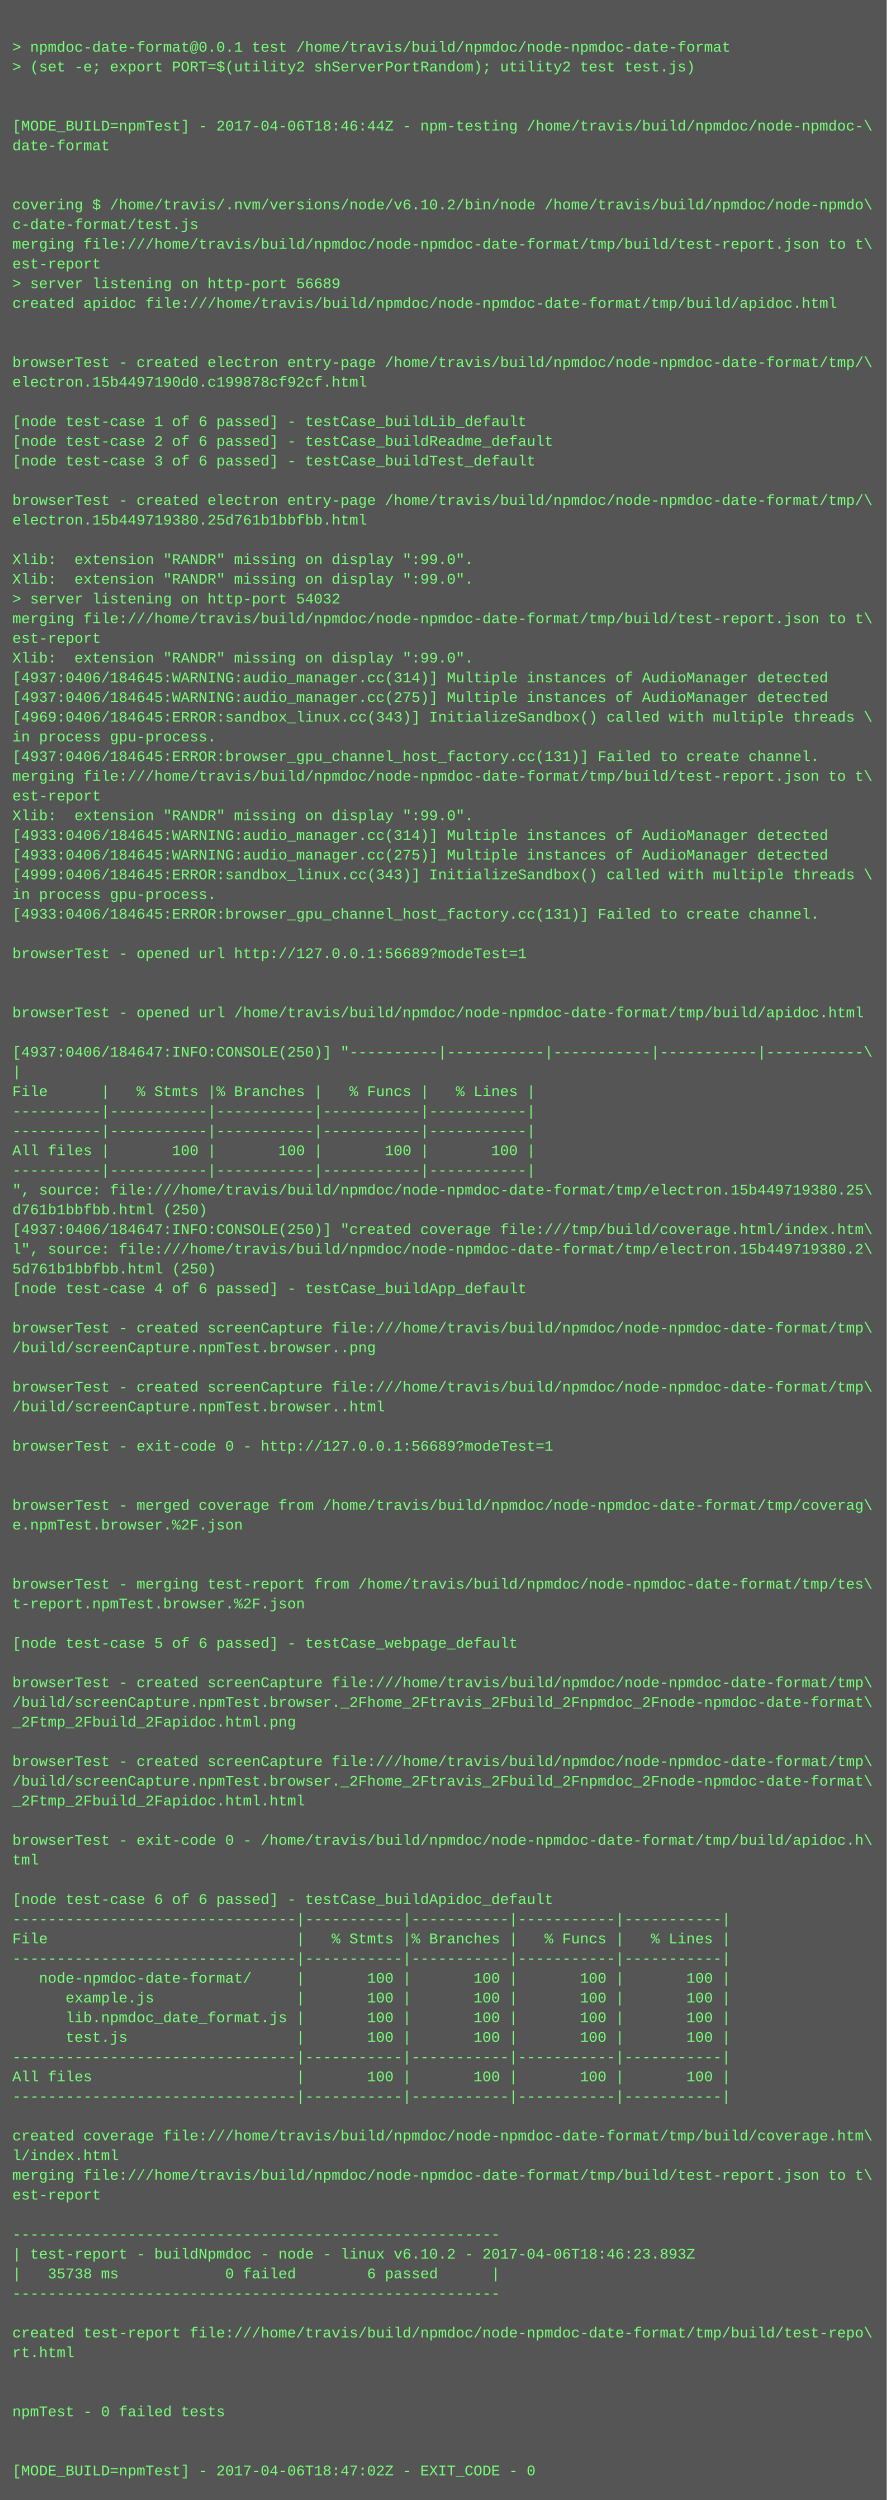
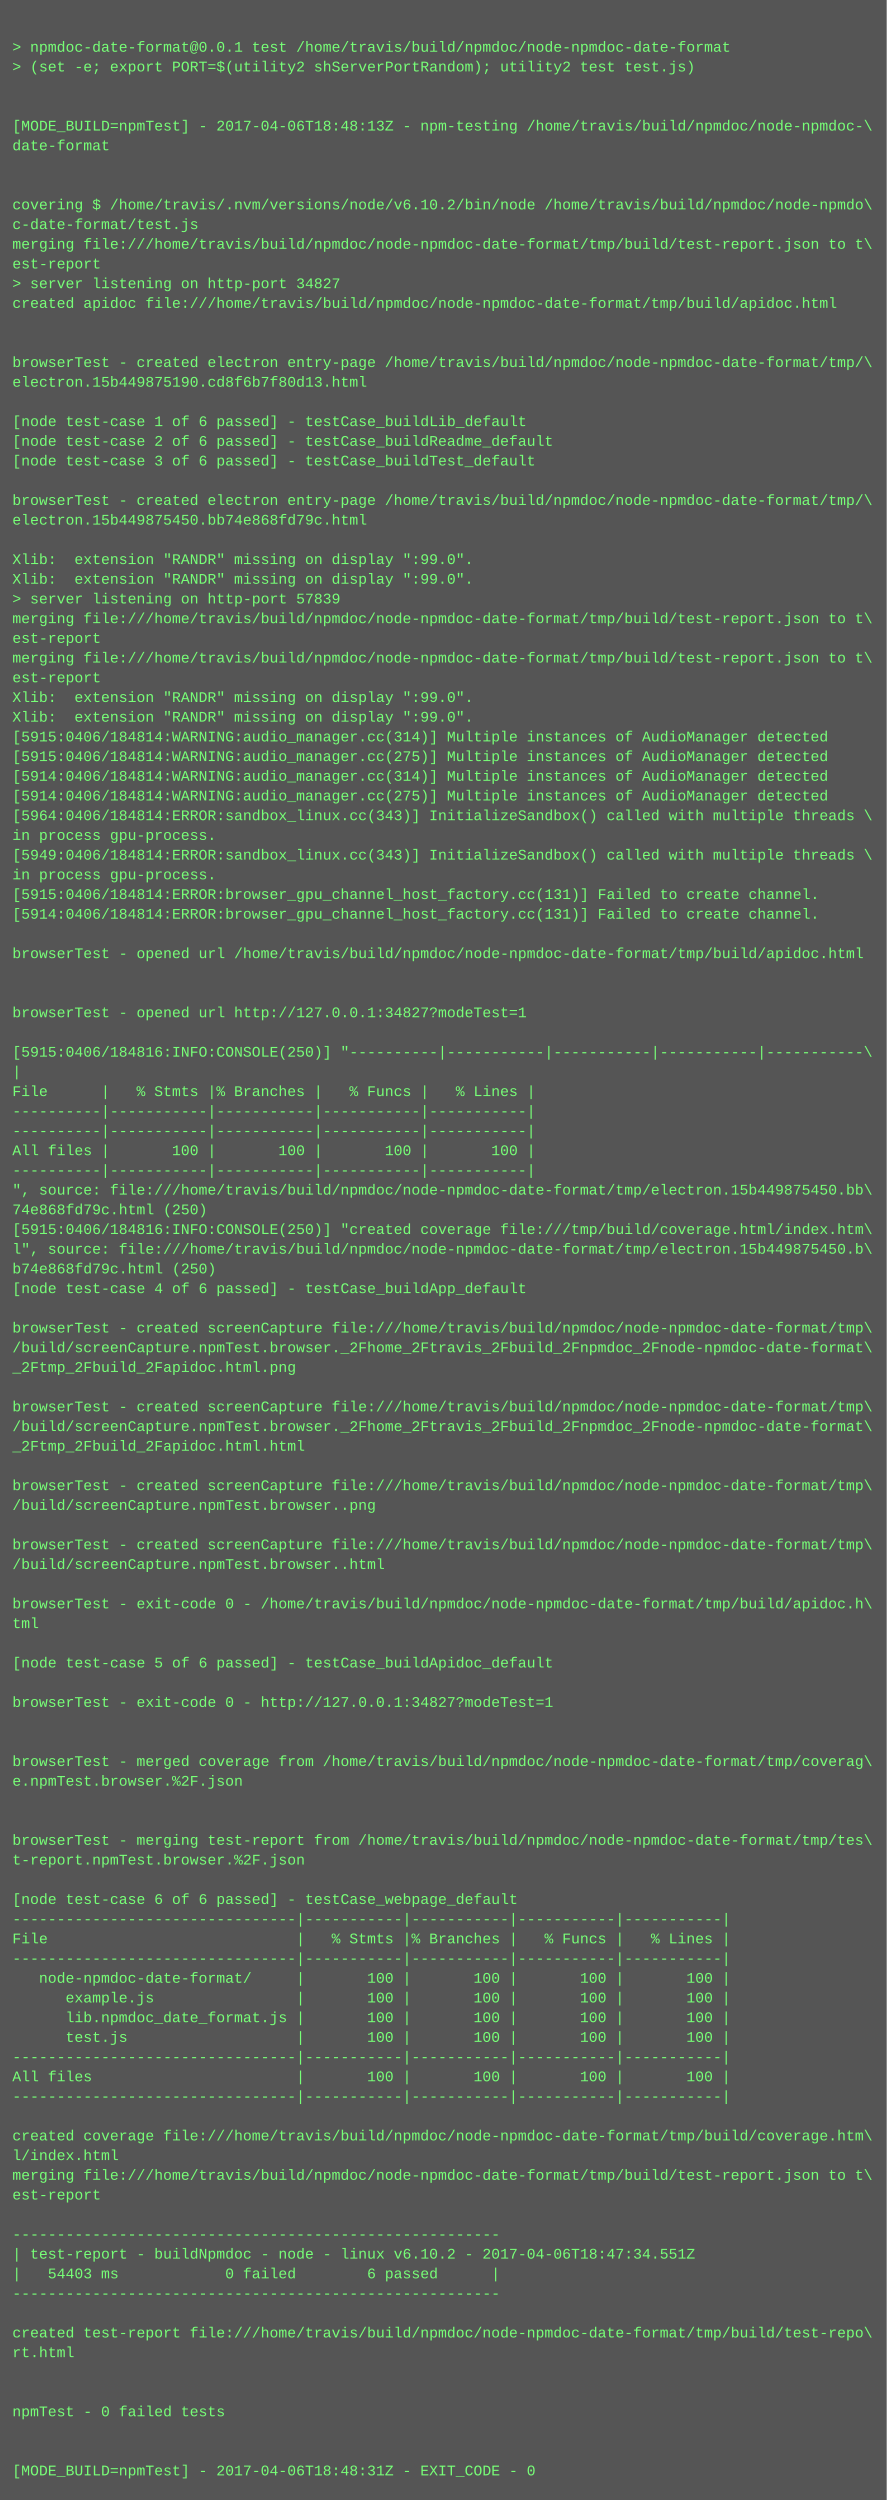
<svg xmlns="http://www.w3.org/2000/svg" height="2030" width="720">
  <rect height="2030" fill="#555" width="720" />
  <text fill="#7f7" font-family="Courier New" font-size="12" xml:space="preserve">
    <tspan x="10" y="26" />
    <tspan x="10" y="42">&gt; npmdoc-date-format@0.0.1 test /home/travis/build/npmdoc/node-npmdoc-date-format</tspan>
    <tspan x="10" y="58">&gt; (set -e; export PORT=$(utility2 shServerPortRandom); utility2 test test.js)</tspan>
    <tspan x="10" y="74" />
    <tspan x="10" y="90" />
-     <tspan x="10" y="106">[MODE_BUILD=npmTest] - 2017-04-06T18:46:44Z - npm-testing /home/travis/build/npmdoc/node-npmdoc-\</tspan>
+     <tspan x="10" y="106">[MODE_BUILD=npmTest] - 2017-04-06T18:48:13Z - npm-testing /home/travis/build/npmdoc/node-npmdoc-\</tspan>
    <tspan x="10" y="122">date-format</tspan>
    <tspan x="10" y="138" />
    <tspan x="10" y="154" />
    <tspan x="10" y="170">covering $ /home/travis/.nvm/versions/node/v6.10.2/bin/node /home/travis/build/npmdoc/node-npmdo\</tspan>
    <tspan x="10" y="186">c-date-format/test.js</tspan>
    <tspan x="10" y="202">merging file:///home/travis/build/npmdoc/node-npmdoc-date-format/tmp/build/test-report.json to t\</tspan>
    <tspan x="10" y="218">est-report</tspan>
-     <tspan x="10" y="234">&gt; server listening on http-port 56689</tspan>
+     <tspan x="10" y="234">&gt; server listening on http-port 34827</tspan>
    <tspan x="10" y="250">created apidoc file:///home/travis/build/npmdoc/node-npmdoc-date-format/tmp/build/apidoc.html</tspan>
    <tspan x="10" y="266" />
    <tspan x="10" y="282" />
    <tspan x="10" y="298">browserTest - created electron entry-page /home/travis/build/npmdoc/node-npmdoc-date-format/tmp/\</tspan>
-     <tspan x="10" y="314">electron.15b4497190d0.c199878cf92cf.html</tspan>
+     <tspan x="10" y="314">electron.15b449875190.cd8f6b7f80d13.html</tspan>
    <tspan x="10" y="330" />
    <tspan x="10" y="346">[node test-case 1 of 6 passed] - testCase_buildLib_default</tspan>
    <tspan x="10" y="362">[node test-case 2 of 6 passed] - testCase_buildReadme_default</tspan>
    <tspan x="10" y="378">[node test-case 3 of 6 passed] - testCase_buildTest_default</tspan>
    <tspan x="10" y="394" />
    <tspan x="10" y="410">browserTest - created electron entry-page /home/travis/build/npmdoc/node-npmdoc-date-format/tmp/\</tspan>
-     <tspan x="10" y="426">electron.15b449719380.25d761b1bbfbb.html</tspan>
+     <tspan x="10" y="426">electron.15b449875450.bb74e868fd79c.html</tspan>
    <tspan x="10" y="442" />
    <tspan x="10" y="458">Xlib:  extension "RANDR" missing on display ":99.0".</tspan>
    <tspan x="10" y="474">Xlib:  extension "RANDR" missing on display ":99.0".</tspan>
-     <tspan x="10" y="490">&gt; server listening on http-port 54032</tspan>
+     <tspan x="10" y="490">&gt; server listening on http-port 57839</tspan>
    <tspan x="10" y="506">merging file:///home/travis/build/npmdoc/node-npmdoc-date-format/tmp/build/test-report.json to t\</tspan>
    <tspan x="10" y="522">est-report</tspan>
-     <tspan x="10" y="538">Xlib:  extension "RANDR" missing on display ":99.0".</tspan>
-     <tspan x="10" y="554">[4937:0406/184645:WARNING:audio_manager.cc(314)] Multiple instances of AudioManager detected</tspan>
-     <tspan x="10" y="570">[4937:0406/184645:WARNING:audio_manager.cc(275)] Multiple instances of AudioManager detected</tspan>
-     <tspan x="10" y="586">[4969:0406/184645:ERROR:sandbox_linux.cc(343)] InitializeSandbox() called with multiple threads \</tspan>
-     <tspan x="10" y="602">in process gpu-process. </tspan>
-     <tspan x="10" y="618">[4937:0406/184645:ERROR:browser_gpu_channel_host_factory.cc(131)] Failed to create channel.</tspan>
-     <tspan x="10" y="634">merging file:///home/travis/build/npmdoc/node-npmdoc-date-format/tmp/build/test-report.json to t\</tspan>
-     <tspan x="10" y="650">est-report</tspan>
-     <tspan x="10" y="666">Xlib:  extension "RANDR" missing on display ":99.0".</tspan>
-     <tspan x="10" y="682">[4933:0406/184645:WARNING:audio_manager.cc(314)] Multiple instances of AudioManager detected</tspan>
-     <tspan x="10" y="698">[4933:0406/184645:WARNING:audio_manager.cc(275)] Multiple instances of AudioManager detected</tspan>
-     <tspan x="10" y="714">[4999:0406/184645:ERROR:sandbox_linux.cc(343)] InitializeSandbox() called with multiple threads \</tspan>
-     <tspan x="10" y="730">in process gpu-process. </tspan>
-     <tspan x="10" y="746">[4933:0406/184645:ERROR:browser_gpu_channel_host_factory.cc(131)] Failed to create channel.</tspan>
+     <tspan x="10" y="538">merging file:///home/travis/build/npmdoc/node-npmdoc-date-format/tmp/build/test-report.json to t\</tspan>
+     <tspan x="10" y="554">est-report</tspan>
+     <tspan x="10" y="570">Xlib:  extension "RANDR" missing on display ":99.0".</tspan>
+     <tspan x="10" y="586">Xlib:  extension "RANDR" missing on display ":99.0".</tspan>
+     <tspan x="10" y="602">[5915:0406/184814:WARNING:audio_manager.cc(314)] Multiple instances of AudioManager detected</tspan>
+     <tspan x="10" y="618">[5915:0406/184814:WARNING:audio_manager.cc(275)] Multiple instances of AudioManager detected</tspan>
+     <tspan x="10" y="634">[5914:0406/184814:WARNING:audio_manager.cc(314)] Multiple instances of AudioManager detected</tspan>
+     <tspan x="10" y="650">[5914:0406/184814:WARNING:audio_manager.cc(275)] Multiple instances of AudioManager detected</tspan>
+     <tspan x="10" y="666">[5964:0406/184814:ERROR:sandbox_linux.cc(343)] InitializeSandbox() called with multiple threads \</tspan>
+     <tspan x="10" y="682">in process gpu-process. </tspan>
+     <tspan x="10" y="698">[5949:0406/184814:ERROR:sandbox_linux.cc(343)] InitializeSandbox() called with multiple threads \</tspan>
+     <tspan x="10" y="714">in process gpu-process. </tspan>
+     <tspan x="10" y="730">[5915:0406/184814:ERROR:browser_gpu_channel_host_factory.cc(131)] Failed to create channel.</tspan>
+     <tspan x="10" y="746">[5914:0406/184814:ERROR:browser_gpu_channel_host_factory.cc(131)] Failed to create channel.</tspan>
    <tspan x="10" y="762" />
-     <tspan x="10" y="778">browserTest - opened url http://127.0.0.1:56689?modeTest=1</tspan>
+     <tspan x="10" y="778">browserTest - opened url /home/travis/build/npmdoc/node-npmdoc-date-format/tmp/build/apidoc.html</tspan>
    <tspan x="10" y="794" />
    <tspan x="10" y="810" />
-     <tspan x="10" y="826">browserTest - opened url /home/travis/build/npmdoc/node-npmdoc-date-format/tmp/build/apidoc.html</tspan>
+     <tspan x="10" y="826">browserTest - opened url http://127.0.0.1:34827?modeTest=1</tspan>
    <tspan x="10" y="842" />
-     <tspan x="10" y="858">[4937:0406/184647:INFO:CONSOLE(250)] "----------|-----------|-----------|-----------|-----------\</tspan>
+     <tspan x="10" y="858">[5915:0406/184816:INFO:CONSOLE(250)] "----------|-----------|-----------|-----------|-----------\</tspan>
    <tspan x="10" y="874">|</tspan>
    <tspan x="10" y="890">File      |   % Stmts |% Branches |   % Funcs |   % Lines |</tspan>
    <tspan x="10" y="906">----------|-----------|-----------|-----------|-----------|</tspan>
    <tspan x="10" y="922">----------|-----------|-----------|-----------|-----------|</tspan>
    <tspan x="10" y="938">All files |       100 |       100 |       100 |       100 |</tspan>
    <tspan x="10" y="954">----------|-----------|-----------|-----------|-----------|</tspan>
-     <tspan x="10" y="970">", source: file:///home/travis/build/npmdoc/node-npmdoc-date-format/tmp/electron.15b449719380.25\</tspan>
-     <tspan x="10" y="986">d761b1bbfbb.html (250)</tspan>
-     <tspan x="10" y="1002">[4937:0406/184647:INFO:CONSOLE(250)] "created coverage file:///tmp/build/coverage.html/index.htm\</tspan>
-     <tspan x="10" y="1018">l", source: file:///home/travis/build/npmdoc/node-npmdoc-date-format/tmp/electron.15b449719380.2\</tspan>
-     <tspan x="10" y="1034">5d761b1bbfbb.html (250)</tspan>
+     <tspan x="10" y="970">", source: file:///home/travis/build/npmdoc/node-npmdoc-date-format/tmp/electron.15b449875450.bb\</tspan>
+     <tspan x="10" y="986">74e868fd79c.html (250)</tspan>
+     <tspan x="10" y="1002">[5915:0406/184816:INFO:CONSOLE(250)] "created coverage file:///tmp/build/coverage.html/index.htm\</tspan>
+     <tspan x="10" y="1018">l", source: file:///home/travis/build/npmdoc/node-npmdoc-date-format/tmp/electron.15b449875450.b\</tspan>
+     <tspan x="10" y="1034">b74e868fd79c.html (250)</tspan>
    <tspan x="10" y="1050">[node test-case 4 of 6 passed] - testCase_buildApp_default</tspan>
    <tspan x="10" y="1066" />
    <tspan x="10" y="1082">browserTest - created screenCapture file:///home/travis/build/npmdoc/node-npmdoc-date-format/tmp\</tspan>
-     <tspan x="10" y="1098">/build/screenCapture.npmTest.browser..png</tspan>
-     <tspan x="10" y="1114" />
-     <tspan x="10" y="1130">browserTest - created screenCapture file:///home/travis/build/npmdoc/node-npmdoc-date-format/tmp\</tspan>
-     <tspan x="10" y="1146">/build/screenCapture.npmTest.browser..html</tspan>
-     <tspan x="10" y="1162" />
-     <tspan x="10" y="1178">browserTest - exit-code 0 - http://127.0.0.1:56689?modeTest=1</tspan>
+     <tspan x="10" y="1098">/build/screenCapture.npmTest.browser._2Fhome_2Ftravis_2Fbuild_2Fnpmdoc_2Fnode-npmdoc-date-format\</tspan>
+     <tspan x="10" y="1114">_2Ftmp_2Fbuild_2Fapidoc.html.png</tspan>
+     <tspan x="10" y="1130" />
+     <tspan x="10" y="1146">browserTest - created screenCapture file:///home/travis/build/npmdoc/node-npmdoc-date-format/tmp\</tspan>
+     <tspan x="10" y="1162">/build/screenCapture.npmTest.browser._2Fhome_2Ftravis_2Fbuild_2Fnpmdoc_2Fnode-npmdoc-date-format\</tspan>
+     <tspan x="10" y="1178">_2Ftmp_2Fbuild_2Fapidoc.html.html</tspan>
    <tspan x="10" y="1194" />
-     <tspan x="10" y="1210" />
-     <tspan x="10" y="1226">browserTest - merged coverage from /home/travis/build/npmdoc/node-npmdoc-date-format/tmp/coverag\</tspan>
-     <tspan x="10" y="1242">e.npmTest.browser.%2F.json</tspan>
-     <tspan x="10" y="1258" />
-     <tspan x="10" y="1274" />
-     <tspan x="10" y="1290">browserTest - merging test-report from /home/travis/build/npmdoc/node-npmdoc-date-format/tmp/tes\</tspan>
-     <tspan x="10" y="1306">t-report.npmTest.browser.%2F.json</tspan>
-     <tspan x="10" y="1322" />
-     <tspan x="10" y="1338">[node test-case 5 of 6 passed] - testCase_webpage_default</tspan>
-     <tspan x="10" y="1354" />
-     <tspan x="10" y="1370">browserTest - created screenCapture file:///home/travis/build/npmdoc/node-npmdoc-date-format/tmp\</tspan>
-     <tspan x="10" y="1386">/build/screenCapture.npmTest.browser._2Fhome_2Ftravis_2Fbuild_2Fnpmdoc_2Fnode-npmdoc-date-format\</tspan>
-     <tspan x="10" y="1402">_2Ftmp_2Fbuild_2Fapidoc.html.png</tspan>
+     <tspan x="10" y="1210">browserTest - created screenCapture file:///home/travis/build/npmdoc/node-npmdoc-date-format/tmp\</tspan>
+     <tspan x="10" y="1226">/build/screenCapture.npmTest.browser..png</tspan>
+     <tspan x="10" y="1242" />
+     <tspan x="10" y="1258">browserTest - created screenCapture file:///home/travis/build/npmdoc/node-npmdoc-date-format/tmp\</tspan>
+     <tspan x="10" y="1274">/build/screenCapture.npmTest.browser..html</tspan>
+     <tspan x="10" y="1290" />
+     <tspan x="10" y="1306">browserTest - exit-code 0 - /home/travis/build/npmdoc/node-npmdoc-date-format/tmp/build/apidoc.h\</tspan>
+     <tspan x="10" y="1322">tml</tspan>
+     <tspan x="10" y="1338" />
+     <tspan x="10" y="1354">[node test-case 5 of 6 passed] - testCase_buildApidoc_default</tspan>
+     <tspan x="10" y="1370" />
+     <tspan x="10" y="1386">browserTest - exit-code 0 - http://127.0.0.1:34827?modeTest=1</tspan>
+     <tspan x="10" y="1402" />
    <tspan x="10" y="1418" />
-     <tspan x="10" y="1434">browserTest - created screenCapture file:///home/travis/build/npmdoc/node-npmdoc-date-format/tmp\</tspan>
-     <tspan x="10" y="1450">/build/screenCapture.npmTest.browser._2Fhome_2Ftravis_2Fbuild_2Fnpmdoc_2Fnode-npmdoc-date-format\</tspan>
-     <tspan x="10" y="1466">_2Ftmp_2Fbuild_2Fapidoc.html.html</tspan>
+     <tspan x="10" y="1434">browserTest - merged coverage from /home/travis/build/npmdoc/node-npmdoc-date-format/tmp/coverag\</tspan>
+     <tspan x="10" y="1450">e.npmTest.browser.%2F.json</tspan>
+     <tspan x="10" y="1466" />
    <tspan x="10" y="1482" />
-     <tspan x="10" y="1498">browserTest - exit-code 0 - /home/travis/build/npmdoc/node-npmdoc-date-format/tmp/build/apidoc.h\</tspan>
-     <tspan x="10" y="1514">tml</tspan>
+     <tspan x="10" y="1498">browserTest - merging test-report from /home/travis/build/npmdoc/node-npmdoc-date-format/tmp/tes\</tspan>
+     <tspan x="10" y="1514">t-report.npmTest.browser.%2F.json</tspan>
    <tspan x="10" y="1530" />
-     <tspan x="10" y="1546">[node test-case 6 of 6 passed] - testCase_buildApidoc_default</tspan>
+     <tspan x="10" y="1546">[node test-case 6 of 6 passed] - testCase_webpage_default</tspan>
    <tspan x="10" y="1562">--------------------------------|-----------|-----------|-----------|-----------|</tspan>
    <tspan x="10" y="1578">File                            |   % Stmts |% Branches |   % Funcs |   % Lines |</tspan>
    <tspan x="10" y="1594">--------------------------------|-----------|-----------|-----------|-----------|</tspan>
    <tspan x="10" y="1610">   node-npmdoc-date-format/     |       100 |       100 |       100 |       100 |</tspan>
    <tspan x="10" y="1626">      example.js                |       100 |       100 |       100 |       100 |</tspan>
    <tspan x="10" y="1642">      lib.npmdoc_date_format.js |       100 |       100 |       100 |       100 |</tspan>
    <tspan x="10" y="1658">      test.js                   |       100 |       100 |       100 |       100 |</tspan>
    <tspan x="10" y="1674">--------------------------------|-----------|-----------|-----------|-----------|</tspan>
    <tspan x="10" y="1690">All files                       |       100 |       100 |       100 |       100 |</tspan>
    <tspan x="10" y="1706">--------------------------------|-----------|-----------|-----------|-----------|</tspan>
    <tspan x="10" y="1722" />
    <tspan x="10" y="1738">created coverage file:///home/travis/build/npmdoc/node-npmdoc-date-format/tmp/build/coverage.htm\</tspan>
    <tspan x="10" y="1754">l/index.html</tspan>
    <tspan x="10" y="1770">merging file:///home/travis/build/npmdoc/node-npmdoc-date-format/tmp/build/test-report.json to t\</tspan>
    <tspan x="10" y="1786">est-report</tspan>
    <tspan x="10" y="1802" />
    <tspan x="10" y="1818">-------------------------------------------------------</tspan>
-     <tspan x="10" y="1834">| test-report - buildNpmdoc - node - linux v6.10.2 - 2017-04-06T18:46:23.893Z</tspan>
-     <tspan x="10" y="1850">|   35738 ms            0 failed        6 passed      |</tspan>
+     <tspan x="10" y="1834">| test-report - buildNpmdoc - node - linux v6.10.2 - 2017-04-06T18:47:34.551Z</tspan>
+     <tspan x="10" y="1850">|   54403 ms            0 failed        6 passed      |</tspan>
    <tspan x="10" y="1866">-------------------------------------------------------</tspan>
    <tspan x="10" y="1882" />
    <tspan x="10" y="1898">created test-report file:///home/travis/build/npmdoc/node-npmdoc-date-format/tmp/build/test-repo\</tspan>
    <tspan x="10" y="1914">rt.html</tspan>
    <tspan x="10" y="1930" />
    <tspan x="10" y="1946" />
    <tspan x="10" y="1962">npmTest - 0 failed tests</tspan>
    <tspan x="10" y="1978" />
    <tspan x="10" y="1994" />
-     <tspan x="10" y="2010">[MODE_BUILD=npmTest] - 2017-04-06T18:47:02Z - EXIT_CODE - 0</tspan>
+     <tspan x="10" y="2010">[MODE_BUILD=npmTest] - 2017-04-06T18:48:31Z - EXIT_CODE - 0</tspan>
  </text>
</svg>
